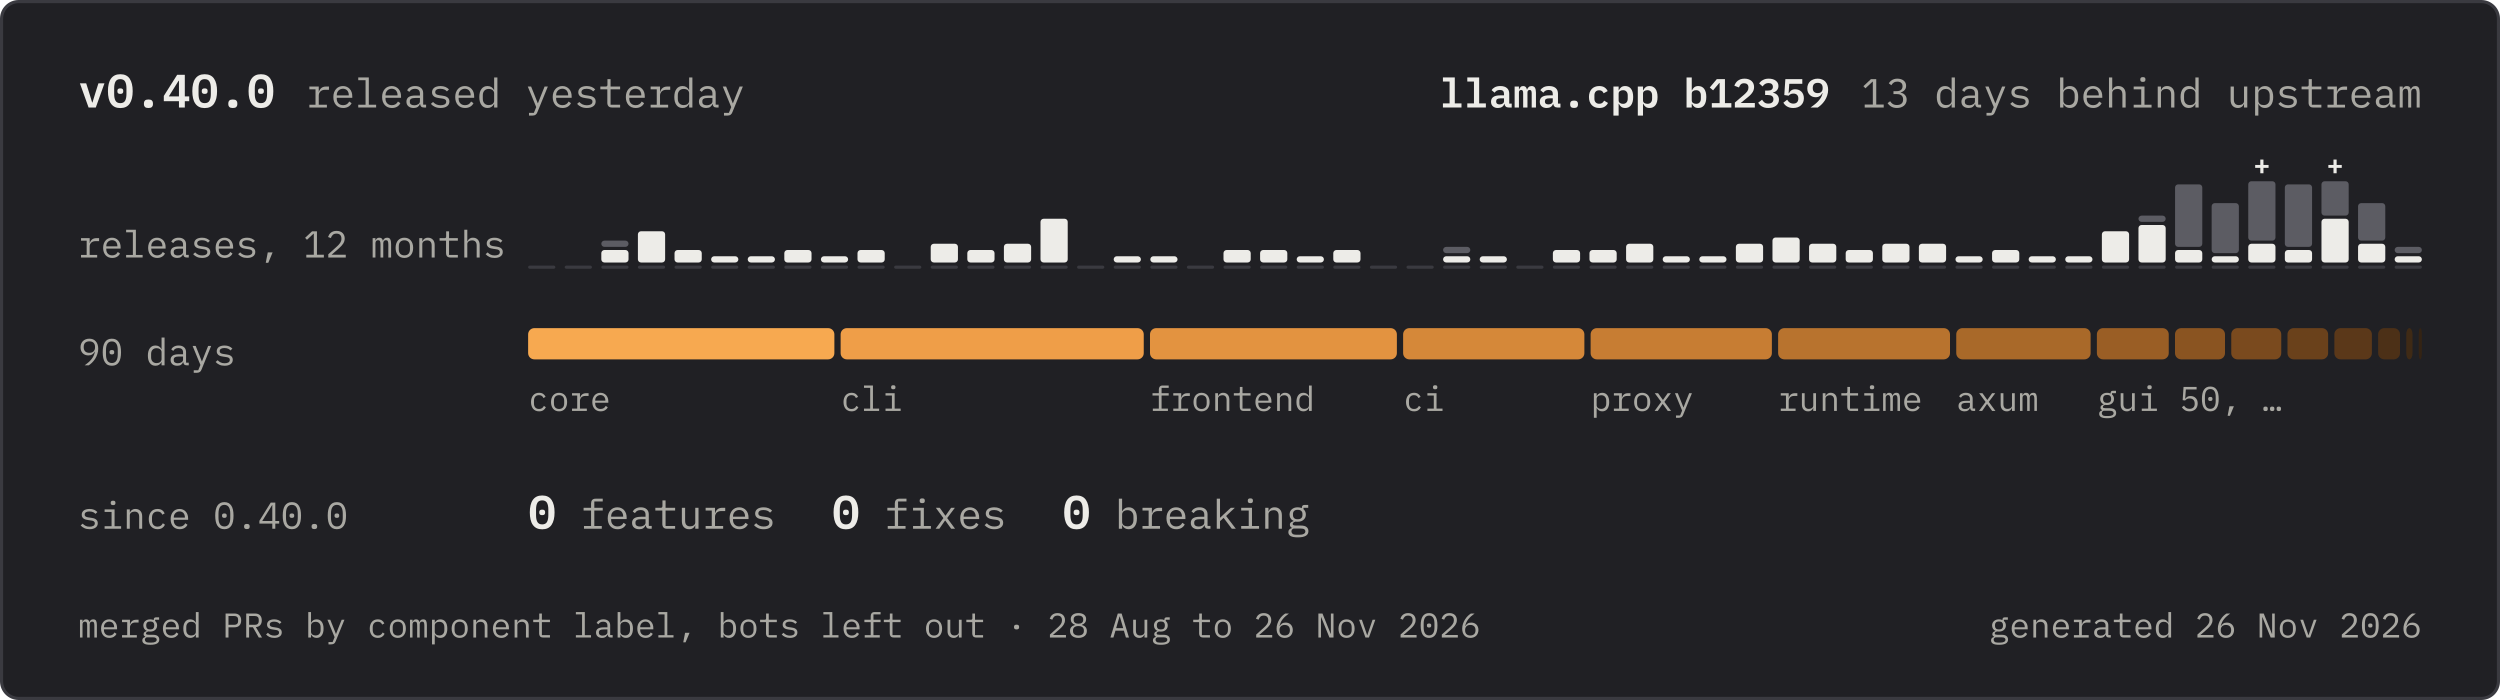
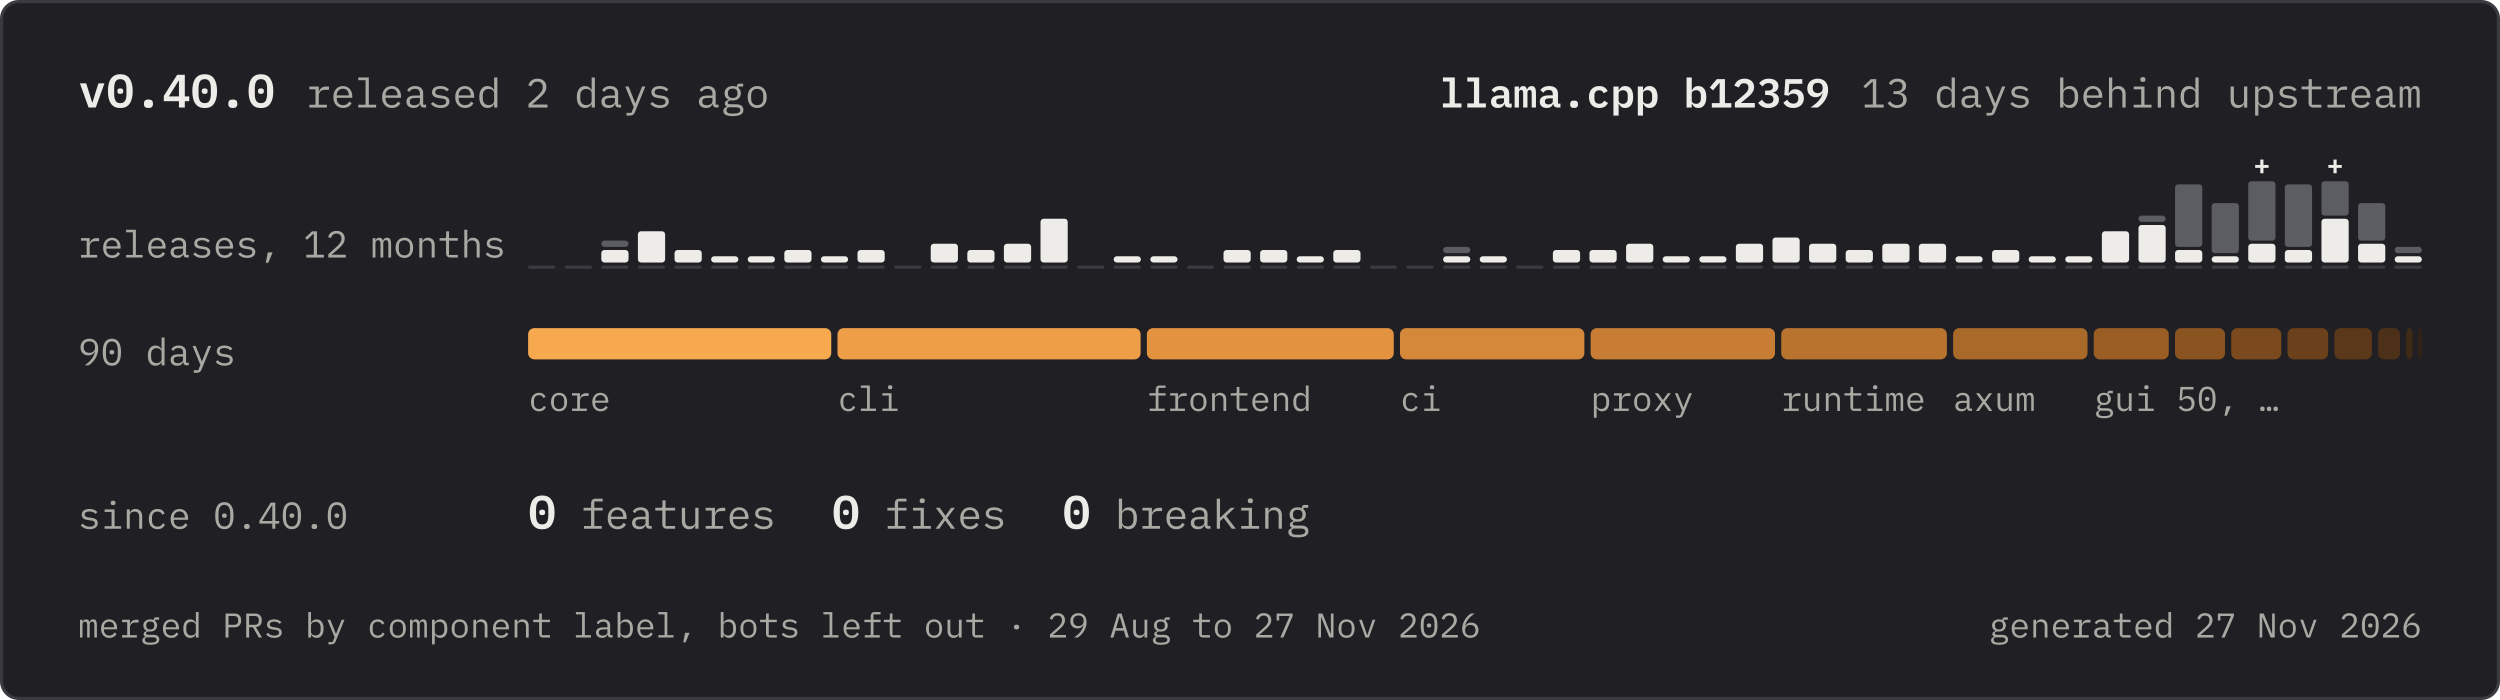
<svg xmlns="http://www.w3.org/2000/svg" width="800" height="224" viewBox="0 0 800 224" role="img" aria-labelledby="title desc">
  <defs>
    <path id="r100" d="M425 84H421Q371 -12 262 -12Q167 -12 114 59Q60 130 60 258Q60 386 114 457Q167 528 262 528Q371 528 421 432H425V740H505V0H425ZM293 59Q320 59 344 66Q368 73 386 86Q404 100 414 120Q425 139 425 165V351Q425 377 414 396Q404 416 386 430Q368 443 344 450Q320 457 293 457Q223 457 184 414Q146 372 146 302V214Q146 144 184 102Q223 59 293 59Z" />
    <path id="r101" d="M309 -12Q253 -12 208 7Q164 26 132 62Q101 97 84 146Q67 196 67 257Q67 319 84 369Q102 419 133 454Q164 490 208 509Q251 528 304 528Q356 528 398 509Q441 490 471 456Q501 423 517 377Q533 331 533 276V238H151V214Q151 180 162 151Q173 122 194 101Q214 80 244 68Q273 57 309 57Q361 57 399 81Q437 105 457 147L516 107Q493 55 440 22Q386 -12 309 -12ZM304 462Q271 462 243 450Q215 438 194 417Q174 396 162 368Q151 339 151 305V298H447V309Q447 343 436 371Q426 399 408 420Q389 440 362 451Q336 462 304 462Z" />
    <path id="r102" d="M83 68H257V448H73V516H257V622Q257 674 284 707Q312 740 371 740H544V672H337V516H544V448H337V68H521V0H83Z" />
    <path id="r103" d="M561 -59Q561 -137 496 -174Q431 -212 301 -212Q176 -212 122 -179Q67 -146 67 -84Q67 -42 89 -19Q111 4 151 15V27Q129 38 117 55Q105 72 105 98Q105 138 132 158Q158 178 198 188V192Q150 213 124 254Q97 295 97 350Q97 389 111 422Q125 455 152 478Q178 502 215 515Q252 528 297 528Q355 528 399 507V516Q399 546 413 566Q427 586 461 586H556V516H440V481Q468 457 483 424Q498 391 498 350Q498 311 484 278Q469 245 443 222Q417 198 380 185Q342 172 297 172Q284 172 272 173Q260 174 248 176Q236 174 223 170Q210 165 199 158Q188 150 181 140Q174 130 174 117Q174 94 197 86Q220 79 257 79H371Q471 79 516 42Q561 4 561 -59ZM486 -63Q486 -32 461 -14Q436 5 374 5H195Q143 -16 143 -65Q143 -99 170 -124Q197 -148 260 -148H338Q408 -148 447 -126Q486 -105 486 -63ZM297 234Q357 234 386 262Q414 290 414 336V365Q414 411 386 438Q357 466 297 466Q237 466 209 438Q181 411 181 365V336Q181 290 209 262Q237 234 297 234Z" />
    <path id="r104" d="M98 740H178V432H182Q190 451 202 468Q214 486 232 499Q249 512 273 520Q297 528 329 528Q410 528 459 476Q508 425 508 331V0H428V317Q428 388 397 422Q366 457 306 457Q282 457 259 451Q236 445 218 433Q200 421 189 402Q178 383 178 358V0H98Z" />
    <path id="r105" d="M332 630Q297 630 283 644Q269 659 269 681V697Q269 719 283 734Q297 748 332 748Q367 748 381 734Q395 719 395 697V681Q395 659 381 644Q367 630 332 630ZM106 68H292V448H106V516H372V68H546V0H106Z" />
    <path id="r107" d="M105 740H185V273H189L279 358L451 516H549L335 314L574 0H475L274 268L185 187V0H105Z" />
    <path id="r108" d="M80 68H260V672H80V740H340V68H520V0H80Z" />
    <path id="r109" d="M54 0V516H128V456H132Q144 486 166 507Q188 528 231 528Q276 528 298 506Q320 483 325 447H328Q342 482 368 505Q394 528 440 528Q503 528 524 484Q546 440 546 358V0H472V345Q472 411 458 436Q445 462 409 462Q377 462 357 442Q337 421 337 379V0H263V345Q263 411 250 436Q236 462 201 462Q169 462 148 442Q128 421 128 379V0Z" />
    <path id="r110" d="M98 0V516H178V432H182Q190 451 202 468Q214 486 232 499Q249 512 273 520Q297 528 329 528Q410 528 459 476Q508 425 508 331V0H428V317Q428 388 397 422Q366 457 306 457Q282 457 259 451Q236 445 218 433Q200 421 189 402Q178 383 178 358V0Z" />
    <path id="r111" d="M300 -12Q246 -12 202 7Q159 26 128 62Q98 97 82 146Q66 196 66 258Q66 319 82 369Q98 419 128 454Q159 490 202 509Q246 528 300 528Q354 528 398 509Q441 490 472 454Q502 419 518 369Q534 319 534 258Q534 196 518 146Q502 97 472 62Q441 26 398 7Q354 -12 300 -12ZM300 57Q367 57 408 97Q449 137 449 221V295Q449 379 408 419Q367 459 300 459Q233 459 192 419Q151 379 151 295V221Q151 137 192 97Q233 57 300 57Z" />
    <path id="r112" d="M95 516H175V432H179Q229 528 338 528Q433 528 486 457Q540 386 540 258Q540 130 486 59Q433 -12 338 -12Q229 -12 179 84H175V-200H95ZM307 59Q377 59 416 102Q454 144 454 214V302Q454 372 416 414Q377 457 307 457Q280 457 256 450Q232 443 214 430Q196 416 186 396Q175 377 175 351V165Q175 139 186 120Q196 100 214 86Q232 73 256 66Q280 59 307 59Z" />
    <path id="r114" d="M77 68H228V448H77V516H308V386H313Q329 447 374 482Q418 516 487 516H559V436H462Q393 436 350 396Q308 356 308 291V68H508V0H77Z" />
    <path id="r115" d="M306 -12Q225 -12 166 16Q108 43 67 89L121 136Q158 97 202 76Q246 55 308 55Q368 55 406 76Q445 98 445 144Q445 164 438 178Q430 191 417 199Q404 207 388 212Q372 216 354 219L273 231Q246 235 214 242Q183 249 157 264Q131 280 114 306Q96 332 96 374Q96 413 112 442Q127 470 155 490Q183 509 221 518Q259 528 304 528Q374 528 426 506Q477 484 514 445L462 396Q453 407 440 418Q426 430 406 440Q387 449 361 455Q335 461 301 461Q240 461 208 440Q175 419 175 379Q175 359 182 346Q190 332 203 324Q216 316 232 312Q249 307 266 304L347 292Q375 288 406 281Q437 274 463 258Q489 243 506 217Q524 191 524 149Q524 72 464 30Q405 -12 306 -12Z" />
    <path id="r116" d="M325 0Q266 0 238 33Q211 66 211 118V448H39V516H167Q193 516 204 526Q214 537 214 563V698H291V516H526V448H291V68H526V0Z" />
    <path id="r117" d="M422 84H418Q410 65 398 48Q386 30 368 17Q351 4 327 -4Q303 -12 271 -12Q190 -12 141 40Q92 91 92 185V516H172V199Q172 128 203 94Q234 59 294 59Q318 59 341 65Q364 71 382 83Q400 95 411 114Q422 132 422 158V516H502V0H422Z" />
    <path id="r118" d="M249 0 64 516H145L219 300L299 67H303L383 300L457 516H536L351 0Z" />
    <path id="r120" d="M61 0 253 262 66 516H162L240 407L302 321H306L366 407L443 516H535L346 263L540 0H444L357 121L298 203H294L237 121L153 0Z" />
    <path id="r121" d="M467 516H547L291 -113Q282 -135 271 -152Q260 -168 245 -178Q230 -189 209 -194Q188 -200 159 -200H83V-132H203L261 10L53 516H135L222 300L299 104H303L380 300Z" />
    <path id="r183" d="M300 235Q259 235 242 252Q226 269 226 295V313Q226 339 242 356Q259 373 300 373Q341 373 358 356Q374 339 374 313V295Q374 269 358 252Q341 235 300 235Z" />
    <path id="r44" d="M257 136H386L271 -141H204Z" />
    <path id="r46" d="M300 -9Q259 -9 242 8Q226 25 226 51V69Q226 95 242 112Q259 129 300 129Q341 129 358 112Q374 95 374 69V51Q374 25 358 8Q341 -9 300 -9Z" />
    <path id="r48" d="M300 -12Q236 -12 190 12Q144 37 114 83Q84 129 70 196Q56 263 56 349Q56 434 70 502Q84 569 114 615Q144 661 190 686Q236 710 300 710Q364 710 410 686Q456 661 486 615Q516 569 530 502Q544 434 544 349Q544 263 530 196Q516 129 486 83Q456 37 410 12Q364 -12 300 -12ZM300 61Q342 61 372 78Q402 94 420 124Q439 154 448 196Q457 239 457 292V406Q457 458 448 501Q439 544 420 574Q402 604 372 620Q342 637 300 637Q258 637 228 620Q198 604 180 574Q161 544 152 501Q143 458 143 406V292Q143 239 152 196Q161 154 180 124Q198 94 228 78Q258 61 300 61ZM300 290Q265 290 252 304Q238 318 238 338V360Q238 380 252 394Q265 408 300 408Q335 408 348 394Q362 380 362 360V338Q362 318 348 304Q335 290 300 290Z" />
    <path id="r49" d="M85 0V73H285V636H278L102 472L53 525L238 698H369V73H553V0Z" />
    <path id="r50" d="M537 0H71V86L304 296Q355 342 388 390Q421 439 421 493V505Q421 568 388 602Q355 637 290 637Q226 637 192 604Q157 572 140 518L65 546Q75 577 92 606Q110 636 137 659Q164 682 202 696Q241 710 292 710Q344 710 384 695Q425 680 452 653Q480 626 494 589Q509 552 509 508Q509 468 498 433Q486 398 466 366Q445 334 416 304Q388 273 353 243L158 73H537Z" />
    <path id="r51" d="M270 402Q343 402 380 434Q416 467 416 518V525Q416 581 380 609Q345 637 288 637Q232 637 198 612Q163 588 141 548L78 596Q91 617 110 638Q129 658 154 674Q180 690 214 700Q247 710 290 710Q335 710 374 698Q413 687 442 664Q471 642 488 609Q504 576 504 534Q504 500 494 473Q483 446 464 426Q446 406 421 392Q396 378 368 371V367Q397 361 424 348Q451 334 472 312Q493 291 506 260Q518 230 518 191Q518 146 500 108Q483 71 452 44Q420 18 376 3Q331 -12 277 -12Q231 -12 196 -2Q160 8 132 25Q105 42 84 63Q64 84 48 107L111 155Q125 134 140 117Q155 100 174 88Q194 75 219 68Q244 61 277 61Q351 61 390 95Q430 129 430 192V200Q430 262 392 296Q353 330 276 330H193V402Z" />
    <path id="r52" d="M378 0V137H34V211L336 698H458V206H562V137H458V0ZM109 206H378V633H374Z" />
    <path id="r53" d="M501 625H189L169 358H176Q202 393 234 414Q266 434 322 434Q368 434 406 420Q445 405 473 377Q501 349 517 310Q533 270 533 219Q533 168 517 126Q501 83 470 52Q439 22 395 5Q351 -12 295 -12Q251 -12 216 -2Q182 8 156 25Q129 42 109 63Q89 84 73 107L136 155Q150 134 164 117Q179 100 198 88Q217 75 241 68Q265 61 297 61Q369 61 408 100Q446 139 446 208V216Q446 285 407 324Q368 363 295 363Q245 363 218 346Q190 329 167 304L96 314L121 698H501Z" />
    <path id="r54" d="M301 -12Q246 -12 202 6Q158 25 128 60Q97 94 80 144Q64 194 64 256Q64 334 88 402Q111 471 148 528Q184 584 229 628Q274 671 317 698H425Q368 657 324 618Q279 579 245 536Q211 494 188 446Q165 397 150 336L155 334Q180 377 221 406Q262 434 327 434Q373 434 411 419Q449 404 477 376Q505 348 520 308Q536 268 536 219Q536 168 519 126Q502 83 472 52Q441 22 398 5Q354 -12 301 -12ZM300 59Q372 59 412 98Q451 137 451 208V216Q451 287 412 326Q372 365 300 365Q228 365 188 326Q149 287 149 216V208Q149 137 188 98Q228 59 300 59Z" />
-     <path id="r56" d="M300 -12Q239 -12 193 4Q147 19 116 46Q86 73 70 110Q55 147 55 190Q55 262 94 304Q133 346 197 363V371Q141 390 108 432Q76 475 76 535Q76 615 135 662Q194 710 300 710Q406 710 465 662Q524 615 524 535Q524 475 492 432Q459 390 403 371V363Q467 346 506 304Q545 262 545 190Q545 147 530 110Q514 73 483 46Q452 19 406 4Q361 -12 300 -12ZM300 59Q374 59 416 92Q458 125 458 185V207Q458 267 416 300Q375 333 300 333Q225 333 184 300Q142 267 142 207V185Q142 125 184 92Q226 59 300 59ZM300 401Q368 401 404 430Q439 459 439 513V527Q439 581 402 610Q366 639 300 639Q234 639 198 610Q161 581 161 527V513Q161 459 196 430Q232 401 300 401Z" />
+     <path id="r55" d="M173 0 446 626H140V496H65V698H531V624L263 0Z" />
    <path id="r57" d="M536 442Q536 364 512 296Q489 227 452 170Q415 114 370 70Q326 27 283 0H175Q232 41 276 80Q321 119 355 162Q389 204 412 252Q435 301 450 362L445 364Q419 321 378 292Q338 264 273 264Q227 264 188 279Q150 294 122 322Q95 350 80 390Q64 429 64 479Q64 530 80 572Q97 615 128 646Q159 676 202 693Q246 710 299 710Q354 710 398 692Q442 673 472 638Q503 604 520 554Q536 504 536 442ZM300 333Q372 333 412 372Q451 411 451 482V490Q451 561 412 600Q372 639 300 639Q228 639 188 600Q149 561 149 490V482Q149 411 188 372Q228 333 300 333Z" />
    <path id="r65" d="M481 0 422 199H177L118 0H31L245 698H356L570 0ZM304 609H295L197 272H402Z" />
    <path id="r78" d="M163 588H156V0H80V698H199L437 110H444V698H520V0H401Z" />
    <path id="r80" d="M90 0V698H344Q441 698 492 645Q543 592 543 497Q543 402 492 349Q441 296 344 296H174V0ZM174 369H342Q395 369 424 396Q454 422 454 471V523Q454 572 424 598Q395 625 342 625H174Z" />
    <path id="r82" d="M174 0H90V698H344Q441 698 492 645Q543 592 543 497Q543 412 499 361Q455 310 371 302L549 0H455L285 298H174ZM342 369Q395 369 424 396Q454 422 454 471V523Q454 572 424 598Q395 625 342 625H174V369Z" />
    <path id="r8230" d="M107 -4Q72 -4 58 10Q44 25 44 47V76Q44 98 58 112Q72 127 107 127Q142 127 156 112Q170 98 170 76V47Q170 25 156 10Q142 -4 107 -4ZM300 -4Q265 -4 251 10Q237 25 237 47V76Q237 98 251 112Q265 127 300 127Q335 127 349 112Q363 98 363 76V47Q363 25 349 10Q335 -4 300 -4ZM493 -4Q458 -4 444 10Q430 25 430 47V76Q430 98 444 112Q458 127 493 127Q528 127 542 112Q556 98 556 76V47Q556 25 542 10Q528 -4 493 -4Z" />
    <path id="r97" d="M495 0Q448 0 428 24Q408 48 403 84H398Q381 39 344 14Q306 -12 243 -12Q162 -12 114 30Q66 72 66 145Q66 217 118 256Q171 295 288 295H398V346Q398 403 366 432Q334 460 275 460Q223 460 190 440Q157 419 137 384L83 424Q93 444 110 463Q127 482 152 496Q177 511 209 520Q241 528 280 528Q371 528 424 482Q478 436 478 354V70H550V0ZM257 55Q288 55 314 62Q339 70 358 82Q377 95 388 112Q398 130 398 150V235H288Q216 235 183 215Q150 195 150 157V136Q150 96 178 76Q207 55 257 55Z" />
    <path id="r98" d="M95 740H175V432H179Q229 528 338 528Q433 528 486 457Q540 386 540 258Q540 130 486 59Q433 -12 338 -12Q229 -12 179 84H175V0H95ZM307 59Q377 59 416 102Q454 144 454 214V302Q454 372 416 414Q377 457 307 457Q280 457 256 450Q232 443 214 430Q196 416 186 396Q175 377 175 351V165Q175 139 186 120Q196 100 214 86Q232 73 256 66Q280 59 307 59Z" />
    <path id="r99" d="M318 -12Q262 -12 218 8Q175 27 145 62Q115 97 100 147Q84 197 84 258Q84 319 100 369Q116 419 146 454Q176 490 219 509Q262 528 317 528Q392 528 439 495Q486 462 508 409L444 375Q430 415 398 437Q365 459 317 459Q282 459 254 448Q227 436 208 415Q189 394 180 365Q170 336 170 302V214Q170 180 180 151Q189 122 208 101Q227 80 255 68Q283 57 319 57Q371 57 405 81Q439 105 459 147L516 108Q493 56 444 22Q396 -12 318 -12Z" />
    <path id="s108" d="M72 101H236V639H72V740H364V101H529V0H72Z" />
    <path id="s109" d="M37 0V516H143V445H149Q161 479 184 504Q206 528 247 528Q286 528 309 506Q332 483 339 442H344Q357 477 382 502Q408 528 455 528Q512 528 537 487Q562 446 562 366V0H457V351Q457 396 444 414Q432 432 407 432Q384 432 368 417Q353 402 353 371V0H247V351Q247 396 235 414Q223 432 198 432Q174 432 158 417Q143 402 143 371V0Z" />
    <path id="s112" d="M69 516H197V425H204Q225 472 262 500Q298 528 358 528Q402 528 438 512Q475 495 501 462Q527 428 541 377Q555 326 555 258Q555 190 541 139Q527 88 501 54Q475 21 438 4Q402 -12 358 -12Q298 -12 262 16Q225 44 204 91H197V-200H69ZM304 90Q360 90 390 124Q421 158 421 217V299Q421 358 390 392Q360 426 304 426Q260 426 228 404Q197 383 197 339V177Q197 133 228 112Q260 90 304 90Z" />
    <path id="s118" d="M223 0 38 516H172L241 297L299 107H306L364 297L433 516H562L377 0Z" />
    <path id="s43" d="M244 62V254H62V357H244V549H356V357H538V254H356V62Z" />
    <path id="s46" d="M300 -11Q248 -11 226 11Q204 33 204 65V95Q204 127 226 149Q248 171 300 171Q352 171 374 149Q396 127 396 95V65Q396 33 374 11Q352 -11 300 -11Z" />
    <path id="s48" d="M300 -12Q232 -12 182 12Q132 37 100 83Q67 129 52 196Q36 263 36 349Q36 434 52 502Q67 569 100 615Q132 661 182 686Q232 710 300 710Q436 710 500 615Q564 520 564 349Q564 178 500 83Q436 -12 300 -12ZM300 93Q372 93 402 144Q431 196 431 287V411Q431 502 402 554Q372 605 300 605Q228 605 198 554Q169 502 169 411V287Q169 196 198 144Q228 93 300 93ZM300 290Q265 290 252 304Q238 318 238 338V360Q238 380 252 394Q265 408 300 408Q335 408 348 394Q362 380 362 360V338Q362 318 348 304Q335 290 300 290Z" />
    <path id="s49" d="M91 0V107H283V603H274L122 423L40 492L213 698H414V107H572V0Z" />
    <path id="s50" d="M550 0H58V122L282 313Q338 361 365 400Q392 440 392 485V495Q392 545 364 571Q336 597 286 597Q231 597 202 567Q173 537 160 493L46 536Q57 570 78 602Q98 633 128 657Q159 681 201 696Q243 710 297 710Q353 710 396 694Q440 679 470 652Q500 624 516 586Q531 548 531 503Q531 460 518 424Q504 388 480 356Q456 323 424 293Q391 263 353 233L201 110H550Z" />
    <path id="s51" d="M272 416Q335 416 364 441Q394 466 394 504V511Q394 554 366 578Q337 602 287 602Q239 602 203 580Q167 558 141 518L56 594Q74 618 96 640Q119 661 148 676Q176 692 211 701Q246 710 291 710Q344 710 388 698Q433 685 464 661Q496 637 514 604Q531 570 531 528Q531 495 520 468Q509 441 490 421Q472 401 448 388Q423 375 395 369V364Q426 358 453 344Q480 331 500 310Q520 289 532 260Q544 230 544 193Q544 147 525 109Q506 71 472 44Q437 17 388 2Q340 -12 280 -12Q230 -12 191 -2Q152 9 122 27Q92 45 70 68Q48 92 31 117L128 192Q153 150 188 123Q222 96 282 96Q342 96 374 124Q407 151 407 200V208Q407 256 372 282Q337 307 273 307H203V416Z" />
    <path id="s52" d="M351 0V135H28V247L313 698H476V237H570V135H476V0ZM135 237H351V570H343Z" />
    <path id="s53" d="M518 584H198L181 350H189Q201 372 215 390Q229 409 248 422Q266 435 290 442Q313 449 344 449Q388 449 427 434Q466 419 495 391Q524 363 540 322Q557 281 557 229Q557 177 540 133Q522 89 488 56Q455 24 406 6Q358 -12 295 -12Q246 -12 208 -2Q169 9 140 27Q111 45 89 68Q67 92 51 117L146 192Q158 172 172 154Q187 137 205 124Q223 111 246 104Q268 96 297 96Q357 96 388 128Q420 161 420 218V226Q420 281 388 312Q356 343 298 343Q254 343 226 326Q199 310 182 291L75 306L101 698H518Z" />
    <path id="s57" d="M554 436Q554 361 531 294Q508 228 472 172Q435 117 390 73Q345 29 300 0H122Q185 44 234 84Q284 125 320 167Q357 209 382 254Q406 300 418 354L410 356Q400 336 386 317Q372 298 352 284Q333 270 308 262Q282 253 248 253Q204 253 166 268Q128 283 100 312Q72 340 56 380Q41 420 41 470Q41 523 59 567Q77 611 110 643Q144 675 192 692Q239 710 297 710Q358 710 406 690Q453 671 486 636Q519 600 536 550Q554 499 554 436ZM298 354Q355 354 387 385Q419 416 419 474V486Q419 544 388 576Q357 607 298 607Q238 607 207 576Q176 544 176 486V474Q176 416 208 385Q239 354 298 354Z" />
    <path id="s97" d="M490 0Q443 0 418 24Q392 47 387 89H382Q368 41 327 14Q286 -12 226 -12Q148 -12 102 29Q56 70 56 143Q56 299 285 299H376V333Q376 382 352 407Q328 432 274 432Q225 432 195 413Q165 394 144 364L71 426Q95 469 148 498Q202 528 287 528Q389 528 446 480Q504 433 504 339V96H565V0ZM269 76Q315 76 346 98Q376 119 376 156V225H288Q183 225 183 159V139Q183 108 206 92Q229 76 269 76Z" />
    <path id="s98" d="M69 740H197V425H204Q225 472 262 500Q298 528 358 528Q402 528 438 512Q475 495 501 462Q527 428 541 377Q555 326 555 258Q555 190 541 139Q527 88 501 54Q475 21 438 4Q402 -12 358 -12Q298 -12 262 16Q225 44 204 91H197V0H69ZM304 90Q360 90 390 124Q421 158 421 217V299Q421 358 390 392Q360 426 304 426Q260 426 228 404Q197 383 197 339V177Q197 133 228 112Q260 90 304 90Z" />
    <path id="s99" d="M320 -12Q261 -12 214 7Q167 26 134 61Q102 96 84 146Q67 196 67 258Q67 320 84 370Q102 420 134 455Q167 490 214 509Q260 528 319 528Q401 528 451 494Q501 460 527 404L428 350Q414 383 388 404Q363 424 319 424Q262 424 232 391Q201 358 201 301V215Q201 159 232 126Q262 92 321 92Q367 92 394 113Q422 134 439 169L535 112Q509 57 456 22Q404 -12 320 -12Z" />
  </defs>
  <rect x="0.5" y="0.5" width="799" height="223" rx="5.5" fill="#202024" stroke="#3a3a40" />
  <g fill="#edece8" transform="translate(25 34.4) scale(0.015 -0.015)">
    <use href="#s118" />
    <use href="#s48" x="600" />
    <use href="#s46" x="1200" />
    <use href="#s52" x="1800" />
    <use href="#s48" x="2400" />
    <use href="#s46" x="3000" />
    <use href="#s48" x="3600" />
  </g>
  <g fill="#a9a8a2" transform="translate(98 34.4) scale(0.013 -0.013)">
    <use href="#r114" />
    <use href="#r101" x="600" />
    <use href="#r108" x="1200" />
    <use href="#r101" x="1800" />
    <use href="#r97" x="2400" />
    <use href="#r115" x="3000" />
    <use href="#r101" x="3600" />
    <use href="#r100" x="4200" />
-     <use href="#r121" x="5400" />
-     <use href="#r101" x="6000" />
-     <use href="#r115" x="6600" />
-     <use href="#r116" x="7200" />
-     <use href="#r101" x="7800" />
-     <use href="#r114" x="8400" />
-     <use href="#r100" x="9000" />
+     <use href="#r50" x="5400" />
+     <use href="#r100" x="6600" />
+     <use href="#r97" x="7200" />
+     <use href="#r121" x="7800" />
+     <use href="#r115" x="8400" />
    <use href="#r97" x="9600" />
-     <use href="#r121" x="10200" />
+     <use href="#r103" x="10200" />
+     <use href="#r111" x="10800" />
  </g>
  <g fill="#a9a8a2" transform="translate(595.6 34.4) scale(0.013 -0.013)">
    <use href="#r49" />
    <use href="#r51" x="600" />
    <use href="#r100" x="1800" />
    <use href="#r97" x="2400" />
    <use href="#r121" x="3000" />
    <use href="#r115" x="3600" />
    <use href="#r98" x="4800" />
    <use href="#r101" x="5400" />
    <use href="#r104" x="6000" />
    <use href="#r105" x="6600" />
    <use href="#r110" x="7200" />
    <use href="#r100" x="7800" />
    <use href="#r117" x="9000" />
    <use href="#r112" x="9600" />
    <use href="#r115" x="10200" />
    <use href="#r116" x="10800" />
    <use href="#r114" x="11400" />
    <use href="#r101" x="12000" />
    <use href="#r97" x="12600" />
    <use href="#r109" x="13200" />
  </g>
  <g fill="#edece8" transform="translate(460.8 34.4) scale(0.013 -0.013)">
    <use href="#s108" />
    <use href="#s108" x="600" />
    <use href="#s97" x="1200" />
    <use href="#s109" x="1800" />
    <use href="#s97" x="2400" />
    <use href="#s46" x="3000" />
    <use href="#s99" x="3600" />
    <use href="#s112" x="4200" />
    <use href="#s112" x="4800" />
    <use href="#s98" x="6000" />
    <use href="#s49" x="6600" />
    <use href="#s50" x="7200" />
    <use href="#s51" x="7800" />
    <use href="#s53" x="8400" />
    <use href="#s57" x="9000" />
  </g>
  <g fill="#a9a8a2" transform="translate(25 82.4) scale(0.012 -0.012)">
    <use href="#r114" />
    <use href="#r101" x="600" />
    <use href="#r108" x="1200" />
    <use href="#r101" x="1800" />
    <use href="#r97" x="2400" />
    <use href="#r115" x="3000" />
    <use href="#r101" x="3600" />
    <use href="#r115" x="4200" />
    <use href="#r44" x="4800" />
    <use href="#r49" x="6000" />
    <use href="#r50" x="6600" />
    <use href="#r109" x="7800" />
    <use href="#r111" x="8400" />
    <use href="#r110" x="9000" />
    <use href="#r116" x="9600" />
    <use href="#r104" x="10200" />
    <use href="#r115" x="10800" />
  </g>
  <rect x="169" y="85" width="8.71" height="1" rx="0.5" fill="#3a3a40" />
  <rect x="180.71" y="85" width="8.71" height="1" rx="0.5" fill="#3a3a40" />
  <rect x="192.42" y="85" width="8.71" height="1" rx="0.5" fill="#3a3a40" />
  <rect x="192.42" y="80" width="8.71" height="4" rx="1" fill="#edece8" />
  <rect x="192.42" y="77" width="8.71" height="2" rx="1" fill="#5c5c63" />
  <rect x="204.13" y="85" width="8.71" height="1" rx="0.5" fill="#3a3a40" />
  <rect x="204.13" y="74" width="8.71" height="10" rx="1" fill="#edece8" />
  <rect x="215.85" y="85" width="8.71" height="1" rx="0.5" fill="#3a3a40" />
  <rect x="215.85" y="80" width="8.71" height="4" rx="1" fill="#edece8" />
  <rect x="227.56" y="85" width="8.71" height="1" rx="0.5" fill="#3a3a40" />
  <rect x="227.56" y="82" width="8.71" height="2" rx="1" fill="#edece8" />
  <rect x="239.27" y="85" width="8.71" height="1" rx="0.5" fill="#3a3a40" />
  <rect x="239.27" y="82" width="8.71" height="2" rx="1" fill="#edece8" />
  <rect x="250.98" y="85" width="8.71" height="1" rx="0.5" fill="#3a3a40" />
  <rect x="250.98" y="80" width="8.71" height="4" rx="1" fill="#edece8" />
  <rect x="262.69" y="85" width="8.71" height="1" rx="0.5" fill="#3a3a40" />
  <rect x="262.69" y="82" width="8.71" height="2" rx="1" fill="#edece8" />
  <rect x="274.4" y="85" width="8.71" height="1" rx="0.5" fill="#3a3a40" />
  <rect x="274.4" y="80" width="8.71" height="4" rx="1" fill="#edece8" />
  <rect x="286.12" y="85" width="8.71" height="1" rx="0.5" fill="#3a3a40" />
  <rect x="297.83" y="85" width="8.71" height="1" rx="0.5" fill="#3a3a40" />
  <rect x="297.83" y="78" width="8.71" height="6" rx="1" fill="#edece8" />
  <rect x="309.54" y="85" width="8.71" height="1" rx="0.5" fill="#3a3a40" />
  <rect x="309.54" y="80" width="8.71" height="4" rx="1" fill="#edece8" />
  <rect x="321.25" y="85" width="8.71" height="1" rx="0.5" fill="#3a3a40" />
  <rect x="321.25" y="78" width="8.71" height="6" rx="1" fill="#edece8" />
  <rect x="332.96" y="85" width="8.71" height="1" rx="0.5" fill="#3a3a40" />
  <rect x="332.96" y="70" width="8.71" height="14" rx="1" fill="#edece8" />
  <rect x="344.67" y="85" width="8.71" height="1" rx="0.5" fill="#3a3a40" />
  <rect x="356.38" y="85" width="8.71" height="1" rx="0.5" fill="#3a3a40" />
  <rect x="356.38" y="82" width="8.71" height="2" rx="1" fill="#edece8" />
  <rect x="368.1" y="85" width="8.71" height="1" rx="0.5" fill="#3a3a40" />
  <rect x="368.1" y="82" width="8.71" height="2" rx="1" fill="#edece8" />
  <rect x="379.81" y="85" width="8.71" height="1" rx="0.5" fill="#3a3a40" />
  <rect x="391.52" y="85" width="8.71" height="1" rx="0.5" fill="#3a3a40" />
  <rect x="391.52" y="80" width="8.71" height="4" rx="1" fill="#edece8" />
  <rect x="403.23" y="85" width="8.71" height="1" rx="0.5" fill="#3a3a40" />
  <rect x="403.23" y="80" width="8.71" height="4" rx="1" fill="#edece8" />
  <rect x="414.94" y="85" width="8.71" height="1" rx="0.5" fill="#3a3a40" />
  <rect x="414.94" y="82" width="8.71" height="2" rx="1" fill="#edece8" />
  <rect x="426.65" y="85" width="8.71" height="1" rx="0.5" fill="#3a3a40" />
  <rect x="426.65" y="80" width="8.71" height="4" rx="1" fill="#edece8" />
  <rect x="438.37" y="85" width="8.71" height="1" rx="0.5" fill="#3a3a40" />
  <rect x="450.08" y="85" width="8.71" height="1" rx="0.5" fill="#3a3a40" />
  <rect x="461.79" y="85" width="8.71" height="1" rx="0.5" fill="#3a3a40" />
  <rect x="461.79" y="82" width="8.71" height="2" rx="1" fill="#edece8" />
  <rect x="461.79" y="79" width="8.71" height="2" rx="1" fill="#5c5c63" />
  <rect x="473.5" y="85" width="8.71" height="1" rx="0.5" fill="#3a3a40" />
  <rect x="473.5" y="82" width="8.71" height="2" rx="1" fill="#edece8" />
  <rect x="485.21" y="85" width="8.71" height="1" rx="0.5" fill="#3a3a40" />
  <rect x="496.92" y="85" width="8.71" height="1" rx="0.5" fill="#3a3a40" />
  <rect x="496.92" y="80" width="8.71" height="4" rx="1" fill="#edece8" />
  <rect x="508.63" y="85" width="8.71" height="1" rx="0.5" fill="#3a3a40" />
  <rect x="508.63" y="80" width="8.71" height="4" rx="1" fill="#edece8" />
  <rect x="520.35" y="85" width="8.71" height="1" rx="0.5" fill="#3a3a40" />
  <rect x="520.35" y="78" width="8.71" height="6" rx="1" fill="#edece8" />
  <rect x="532.06" y="85" width="8.71" height="1" rx="0.5" fill="#3a3a40" />
  <rect x="532.06" y="82" width="8.71" height="2" rx="1" fill="#edece8" />
  <rect x="543.77" y="85" width="8.71" height="1" rx="0.5" fill="#3a3a40" />
  <rect x="543.77" y="82" width="8.71" height="2" rx="1" fill="#edece8" />
  <rect x="555.48" y="85" width="8.71" height="1" rx="0.5" fill="#3a3a40" />
  <rect x="555.48" y="78" width="8.71" height="6" rx="1" fill="#edece8" />
  <rect x="567.19" y="85" width="8.71" height="1" rx="0.5" fill="#3a3a40" />
  <rect x="567.19" y="76" width="8.71" height="8" rx="1" fill="#edece8" />
  <rect x="578.9" y="85" width="8.71" height="1" rx="0.5" fill="#3a3a40" />
  <rect x="578.9" y="78" width="8.71" height="6" rx="1" fill="#edece8" />
  <rect x="590.62" y="85" width="8.71" height="1" rx="0.5" fill="#3a3a40" />
  <rect x="590.62" y="80" width="8.71" height="4" rx="1" fill="#edece8" />
  <rect x="602.33" y="85" width="8.71" height="1" rx="0.5" fill="#3a3a40" />
  <rect x="602.33" y="78" width="8.71" height="6" rx="1" fill="#edece8" />
  <rect x="614.04" y="85" width="8.71" height="1" rx="0.5" fill="#3a3a40" />
  <rect x="614.04" y="78" width="8.71" height="6" rx="1" fill="#edece8" />
  <rect x="625.75" y="85" width="8.71" height="1" rx="0.5" fill="#3a3a40" />
  <rect x="625.75" y="82" width="8.71" height="2" rx="1" fill="#edece8" />
  <rect x="637.46" y="85" width="8.71" height="1" rx="0.5" fill="#3a3a40" />
  <rect x="637.46" y="80" width="8.71" height="4" rx="1" fill="#edece8" />
  <rect x="649.17" y="85" width="8.71" height="1" rx="0.5" fill="#3a3a40" />
  <rect x="649.17" y="82" width="8.71" height="2" rx="1" fill="#edece8" />
  <rect x="660.88" y="85" width="8.71" height="1" rx="0.5" fill="#3a3a40" />
  <rect x="660.88" y="82" width="8.71" height="2" rx="1" fill="#edece8" />
  <rect x="672.6" y="85" width="8.71" height="1" rx="0.5" fill="#3a3a40" />
  <rect x="672.6" y="74" width="8.71" height="10" rx="1" fill="#edece8" />
  <rect x="684.31" y="85" width="8.71" height="1" rx="0.5" fill="#3a3a40" />
  <rect x="684.31" y="72" width="8.71" height="12" rx="1" fill="#edece8" />
  <rect x="684.31" y="69" width="8.71" height="2" rx="1" fill="#5c5c63" />
  <rect x="696.02" y="85" width="8.71" height="1" rx="0.5" fill="#3a3a40" />
  <rect x="696.02" y="80" width="8.71" height="4" rx="1" fill="#edece8" />
  <rect x="696.02" y="59" width="8.71" height="20" rx="1" fill="#5c5c63" />
  <rect x="707.73" y="85" width="8.71" height="1" rx="0.5" fill="#3a3a40" />
  <rect x="707.73" y="82" width="8.71" height="2" rx="1" fill="#edece8" />
  <rect x="707.73" y="65" width="8.71" height="16" rx="1" fill="#5c5c63" />
  <rect x="719.44" y="85" width="8.71" height="1" rx="0.5" fill="#3a3a40" />
  <rect x="719.44" y="78" width="8.71" height="6" rx="1" fill="#edece8" />
  <rect x="719.44" y="58" width="8.71" height="19" rx="1" fill="#5c5c63" />
  <g fill="#edece8" transform="translate(721.1 56) scale(0.009 -0.009)">
    <use href="#s43" />
  </g>
  <rect x="731.15" y="85" width="8.71" height="1" rx="0.5" fill="#3a3a40" />
  <rect x="731.15" y="80" width="8.71" height="4" rx="1" fill="#edece8" />
  <rect x="731.15" y="59" width="8.71" height="20" rx="1" fill="#5c5c63" />
  <rect x="742.87" y="85" width="8.71" height="1" rx="0.5" fill="#3a3a40" />
  <rect x="742.87" y="70" width="8.71" height="14" rx="1" fill="#edece8" />
  <rect x="742.87" y="58" width="8.71" height="11" rx="1" fill="#5c5c63" />
  <g fill="#edece8" transform="translate(744.52 56) scale(0.009 -0.009)">
    <use href="#s43" />
  </g>
  <rect x="754.58" y="85" width="8.71" height="1" rx="0.5" fill="#3a3a40" />
  <rect x="754.58" y="78" width="8.71" height="6" rx="1" fill="#edece8" />
  <rect x="754.58" y="65" width="8.71" height="12" rx="1" fill="#5c5c63" />
  <rect x="766.29" y="85" width="8.71" height="1" rx="0.5" fill="#3a3a40" />
  <rect x="766.29" y="82" width="8.71" height="2" rx="1" fill="#edece8" />
  <rect x="766.29" y="79" width="8.71" height="2" rx="1" fill="#5c5c63" />
  <g fill="#a9a8a2" transform="translate(25 116.9) scale(0.012 -0.012)">
    <use href="#r57" />
    <use href="#r48" x="600" />
    <use href="#r100" x="1800" />
    <use href="#r97" x="2400" />
    <use href="#r121" x="3000" />
    <use href="#r115" x="3600" />
  </g>
-   <rect x="169" y="105" width="98" height="10" rx="2" fill="#f7a950" />
+   <rect x="169" y="105" width="97" height="10" rx="2" fill="#f7a950" />
  <g fill="#a9a8a2" transform="translate(169 131.5) scale(0.011 -0.011)">
    <use href="#r99" />
    <use href="#r111" x="600" />
    <use href="#r114" x="1200" />
    <use href="#r101" x="1800" />
  </g>
-   <rect x="269" y="105" width="97" height="10" rx="2" fill="#ef9e48" />
-   <g fill="#a9a8a2" transform="translate(269 131.5) scale(0.011 -0.011)">
+   <rect x="268" y="105" width="97" height="10" rx="2" fill="#ef9e48" />
+   <g fill="#a9a8a2" transform="translate(268 131.5) scale(0.011 -0.011)">
    <use href="#r99" />
    <use href="#r108" x="600" />
    <use href="#r105" x="1200" />
  </g>
-   <rect x="368" y="105" width="79" height="10" rx="2" fill="#e39340" />
-   <g fill="#a9a8a2" transform="translate(368 131.5) scale(0.011 -0.011)">
+   <rect x="367" y="105" width="79" height="10" rx="2" fill="#e39340" />
+   <g fill="#a9a8a2" transform="translate(367 131.5) scale(0.011 -0.011)">
    <use href="#r102" />
    <use href="#r114" x="600" />
    <use href="#r111" x="1200" />
    <use href="#r110" x="1800" />
    <use href="#r116" x="2400" />
    <use href="#r101" x="3000" />
    <use href="#r110" x="3600" />
    <use href="#r100" x="4200" />
  </g>
-   <rect x="449" y="105" width="58" height="10" rx="2" fill="#d58839" />
-   <g fill="#a9a8a2" transform="translate(449 131.5) scale(0.011 -0.011)">
+   <rect x="448" y="105" width="59" height="10" rx="2" fill="#d58839" />
+   <g fill="#a9a8a2" transform="translate(448 131.5) scale(0.011 -0.011)">
    <use href="#r99" />
    <use href="#r105" x="600" />
  </g>
-   <rect x="509" y="105" width="58" height="10" rx="2" fill="#c77d33" />
+   <rect x="509" y="105" width="59" height="10" rx="2" fill="#c77d33" />
  <g fill="#a9a8a2" transform="translate(509 131.5) scale(0.011 -0.011)">
    <use href="#r112" />
    <use href="#r114" x="600" />
    <use href="#r111" x="1200" />
    <use href="#r120" x="1800" />
    <use href="#r121" x="2400" />
  </g>
-   <rect x="569" y="105" width="55" height="10" rx="2" fill="#b8732e" />
-   <g fill="#a9a8a2" transform="translate(569 131.5) scale(0.011 -0.011)">
+   <rect x="570" y="105" width="53" height="10" rx="2" fill="#b8732e" />
+   <g fill="#a9a8a2" transform="translate(570 131.5) scale(0.011 -0.011)">
    <use href="#r114" />
    <use href="#r117" x="600" />
    <use href="#r110" x="1200" />
    <use href="#r116" x="1800" />
    <use href="#r105" x="2400" />
    <use href="#r109" x="3000" />
    <use href="#r101" x="3600" />
  </g>
-   <rect x="626" y="105" width="43" height="10" rx="2" fill="#a96929" />
-   <g fill="#a9a8a2" transform="translate(626 131.5) scale(0.011 -0.011)">
+   <rect x="625" y="105" width="43" height="10" rx="2" fill="#a96929" />
+   <g fill="#a9a8a2" transform="translate(625 131.5) scale(0.011 -0.011)">
    <use href="#r97" />
    <use href="#r120" x="600" />
    <use href="#r117" x="1200" />
    <use href="#r109" x="1800" />
  </g>
-   <rect x="671" y="105" width="23" height="10" rx="2" fill="#9a5e25" />
+   <rect x="670" y="105" width="24" height="10" rx="2" fill="#9a5e25" />
  <rect x="696" y="105" width="16" height="10" rx="2" fill="#8a5421" />
  <rect x="714" y="105" width="16" height="10" rx="2" fill="#7a4a1e" />
  <rect x="732" y="105" width="13" height="10" rx="2" fill="#6a411b" />
  <rect x="747" y="105" width="12" height="10" rx="2" fill="#5b3819" />
  <rect x="761" y="105" width="7" height="10" rx="2" fill="#4c3017" />
  <rect x="770" y="105" width="2" height="10" rx="2" fill="#3f2a15" />
  <rect x="774" y="105" width="1" height="10" rx="2" fill="#342313" />
-   <g fill="#a9a8a2" transform="translate(671 131.5) scale(0.011 -0.011)">
+   <g fill="#a9a8a2" transform="translate(670 131.5) scale(0.011 -0.011)">
    <use href="#r103" />
    <use href="#r117" x="600" />
    <use href="#r105" x="1200" />
    <use href="#r53" x="2400" />
    <use href="#r48" x="3000" />
    <use href="#r44" x="3600" />
    <use href="#r8230" x="4800" />
  </g>
  <g fill="#a9a8a2" transform="translate(25 169.2) scale(0.012 -0.012)">
    <use href="#r115" />
    <use href="#r105" x="600" />
    <use href="#r110" x="1200" />
    <use href="#r99" x="1800" />
    <use href="#r101" x="2400" />
    <use href="#r48" x="3600" />
    <use href="#r46" x="4200" />
    <use href="#r52" x="4800" />
    <use href="#r48" x="5400" />
    <use href="#r46" x="6000" />
    <use href="#r48" x="6600" />
  </g>
  <g fill="#edece8" transform="translate(169 169.2) scale(0.015 -0.015)">
    <use href="#s48" />
  </g>
  <g fill="#a9a8a2" transform="translate(178 169.2) scale(0.013 -0.013)">
    <use href="#r102" x="600" />
    <use href="#r101" x="1200" />
    <use href="#r97" x="1800" />
    <use href="#r116" x="2400" />
    <use href="#r117" x="3000" />
    <use href="#r114" x="3600" />
    <use href="#r101" x="4200" />
    <use href="#r115" x="4800" />
  </g>
  <g fill="#edece8" transform="translate(266.2 169.2) scale(0.015 -0.015)">
    <use href="#s48" />
  </g>
  <g fill="#a9a8a2" transform="translate(275.2 169.2) scale(0.013 -0.013)">
    <use href="#r102" x="600" />
    <use href="#r105" x="1200" />
    <use href="#r120" x="1800" />
    <use href="#r101" x="2400" />
    <use href="#r115" x="3000" />
  </g>
  <g fill="#edece8" transform="translate(340 169.2) scale(0.015 -0.015)">
    <use href="#s48" />
  </g>
  <g fill="#a9a8a2" transform="translate(349 169.2) scale(0.013 -0.013)">
    <use href="#r98" x="600" />
    <use href="#r114" x="1200" />
    <use href="#r101" x="1800" />
    <use href="#r97" x="2400" />
    <use href="#r107" x="3000" />
    <use href="#r105" x="3600" />
    <use href="#r110" x="4200" />
    <use href="#r103" x="4800" />
  </g>
  <g fill="#a9a8a2" transform="translate(25 204) scale(0.011 -0.011)">
    <use href="#r109" />
    <use href="#r101" x="600" />
    <use href="#r114" x="1200" />
    <use href="#r103" x="1800" />
    <use href="#r101" x="2400" />
    <use href="#r100" x="3000" />
    <use href="#r80" x="4200" />
    <use href="#r82" x="4800" />
    <use href="#r115" x="5400" />
    <use href="#r98" x="6600" />
    <use href="#r121" x="7200" />
    <use href="#r99" x="8400" />
    <use href="#r111" x="9000" />
    <use href="#r109" x="9600" />
    <use href="#r112" x="10200" />
    <use href="#r111" x="10800" />
    <use href="#r110" x="11400" />
    <use href="#r101" x="12000" />
    <use href="#r110" x="12600" />
    <use href="#r116" x="13200" />
    <use href="#r108" x="14400" />
    <use href="#r97" x="15000" />
    <use href="#r98" x="15600" />
    <use href="#r101" x="16200" />
    <use href="#r108" x="16800" />
    <use href="#r44" x="17400" />
    <use href="#r98" x="18600" />
    <use href="#r111" x="19200" />
    <use href="#r116" x="19800" />
    <use href="#r115" x="20400" />
    <use href="#r108" x="21600" />
    <use href="#r101" x="22200" />
    <use href="#r102" x="22800" />
    <use href="#r116" x="23400" />
    <use href="#r111" x="24600" />
    <use href="#r117" x="25200" />
    <use href="#r116" x="25800" />
    <use href="#r183" x="27000" />
    <use href="#r50" x="28200" />
-     <use href="#r56" x="28800" />
+     <use href="#r57" x="28800" />
    <use href="#r65" x="30000" />
    <use href="#r117" x="30600" />
    <use href="#r103" x="31200" />
    <use href="#r116" x="32400" />
    <use href="#r111" x="33000" />
    <use href="#r50" x="34200" />
-     <use href="#r54" x="34800" />
+     <use href="#r55" x="34800" />
    <use href="#r78" x="36000" />
    <use href="#r111" x="36600" />
    <use href="#r118" x="37200" />
    <use href="#r50" x="38400" />
    <use href="#r48" x="39000" />
    <use href="#r50" x="39600" />
    <use href="#r54" x="40200" />
  </g>
  <g fill="#a9a8a2" transform="translate(636.4 204) scale(0.011 -0.011)">
    <use href="#r103" />
    <use href="#r101" x="600" />
    <use href="#r110" x="1200" />
    <use href="#r101" x="1800" />
    <use href="#r114" x="2400" />
    <use href="#r97" x="3000" />
    <use href="#r116" x="3600" />
    <use href="#r101" x="4200" />
    <use href="#r100" x="4800" />
    <use href="#r50" x="6000" />
-     <use href="#r54" x="6600" />
+     <use href="#r55" x="6600" />
    <use href="#r78" x="7800" />
    <use href="#r111" x="8400" />
    <use href="#r118" x="9000" />
    <use href="#r50" x="10200" />
    <use href="#r48" x="10800" />
    <use href="#r50" x="11400" />
    <use href="#r54" x="12000" />
  </g>
</svg>
